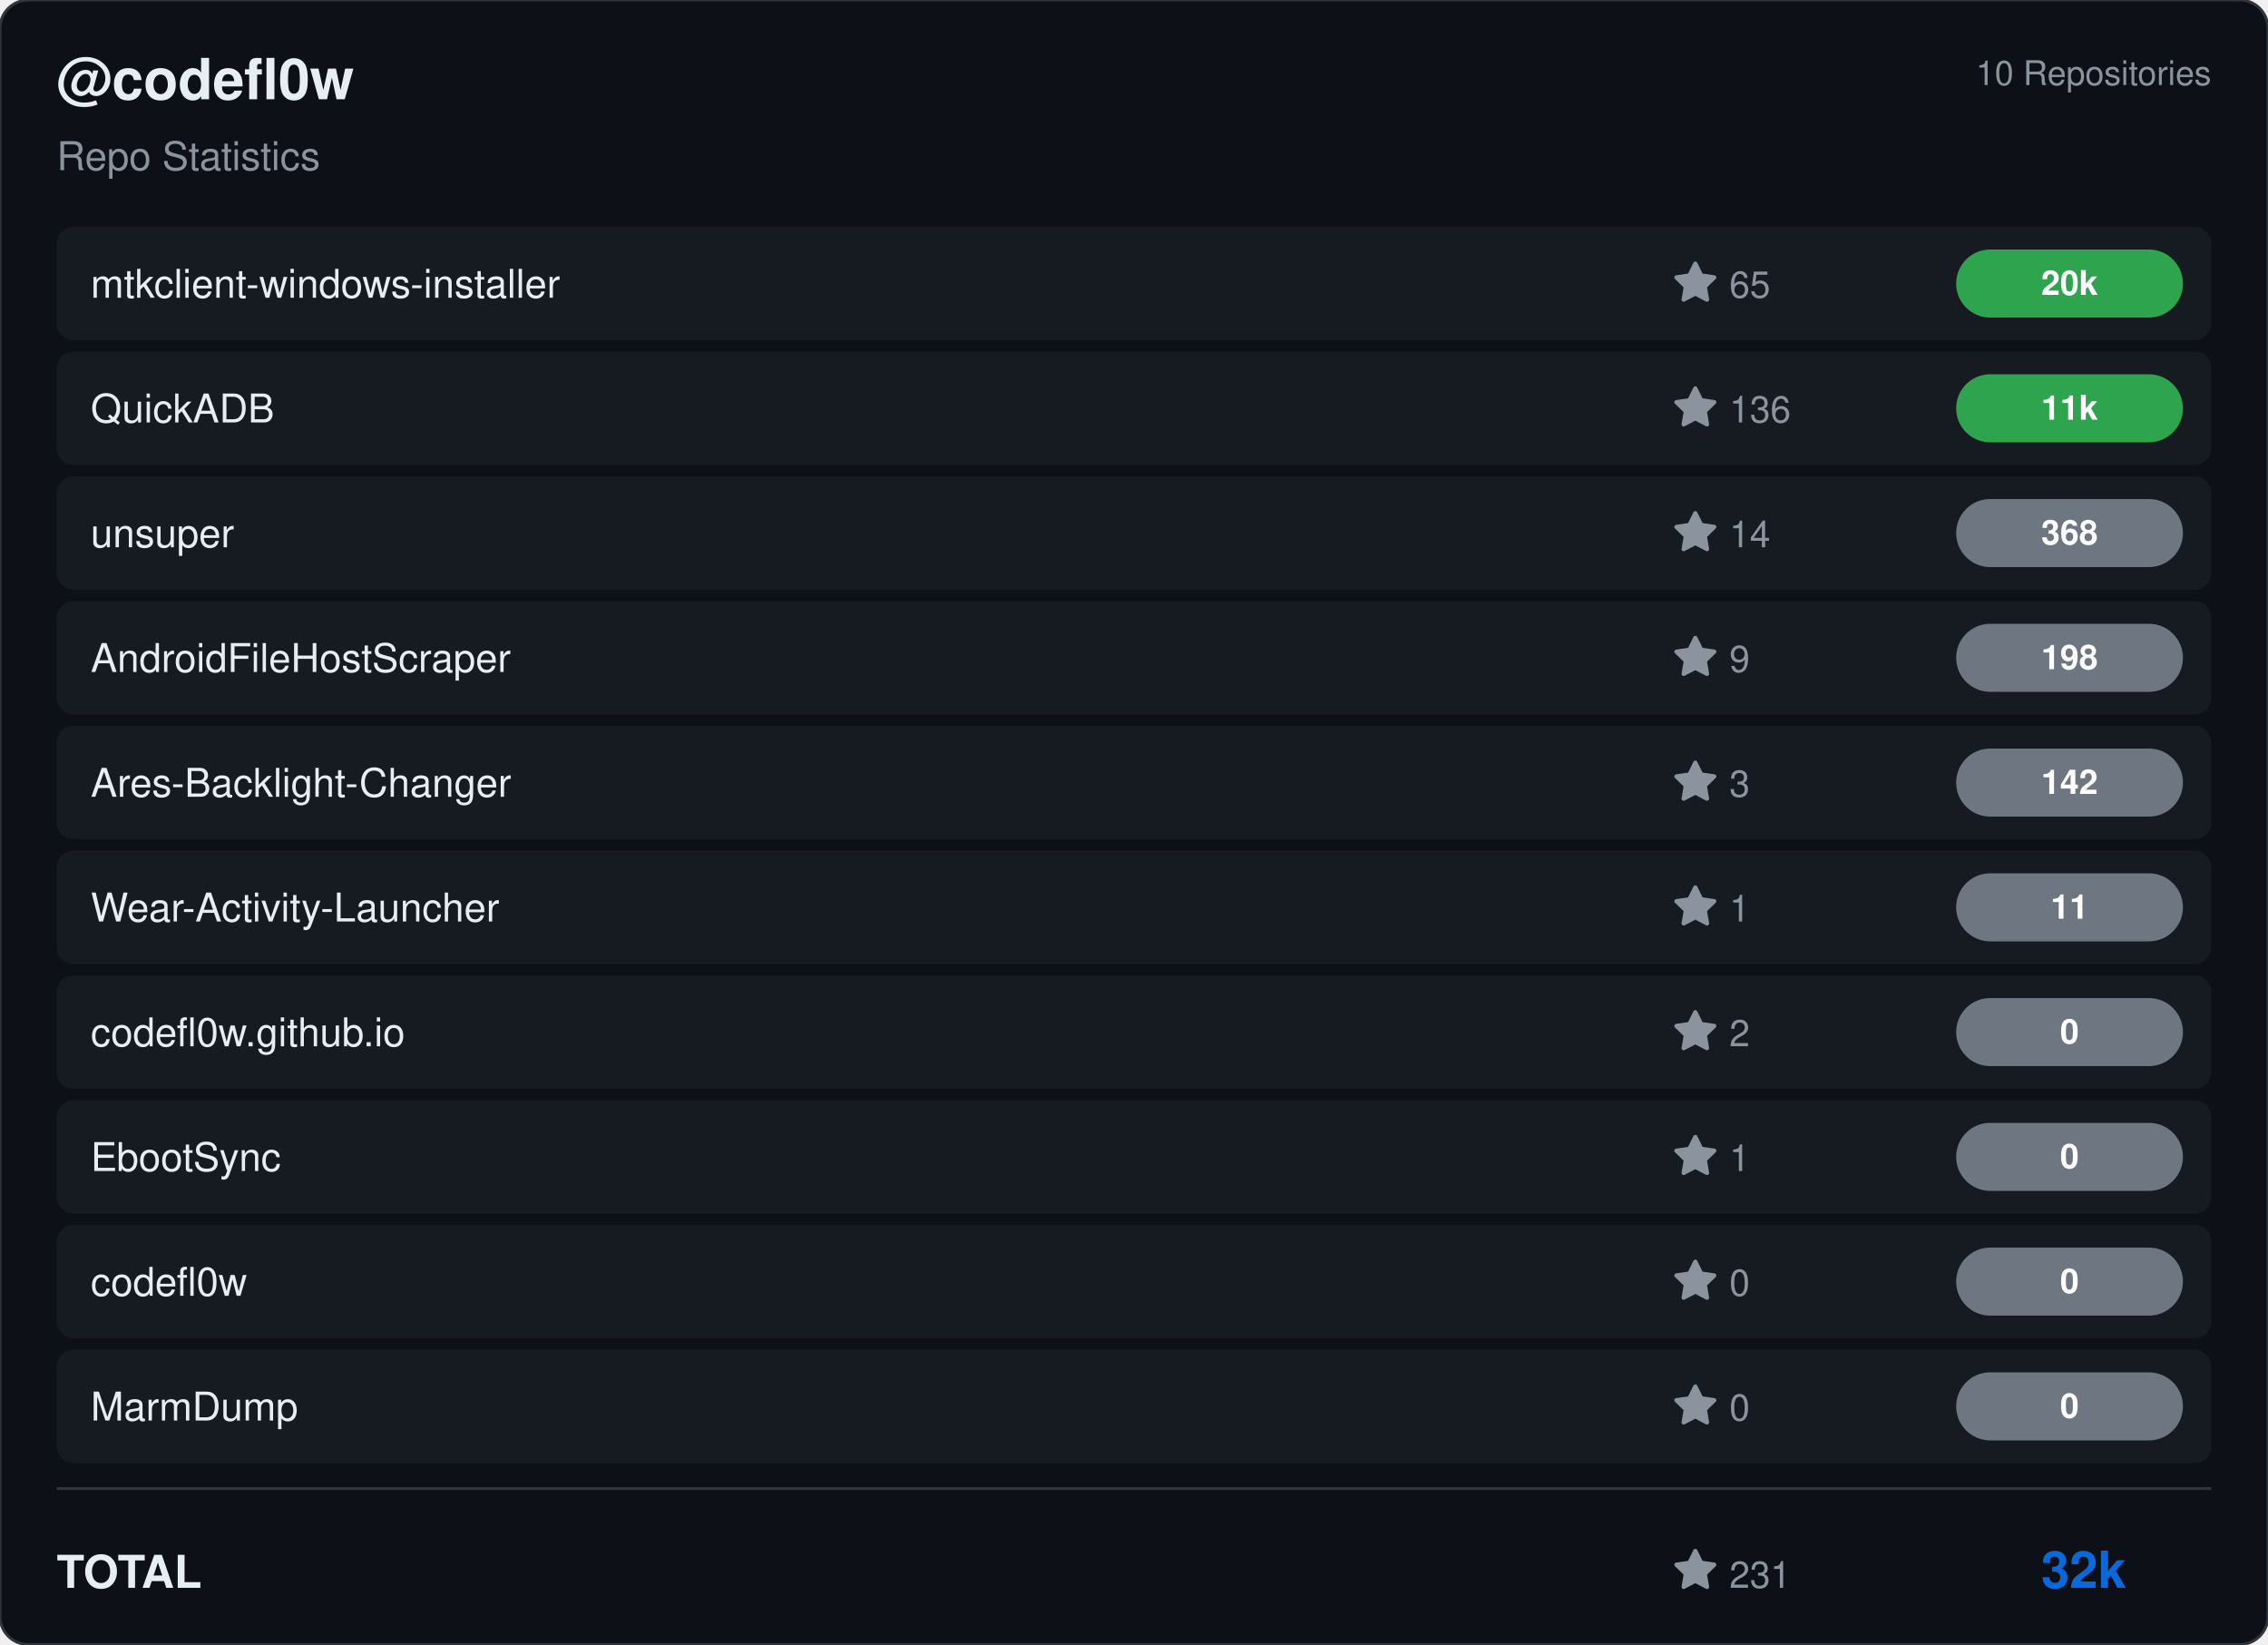
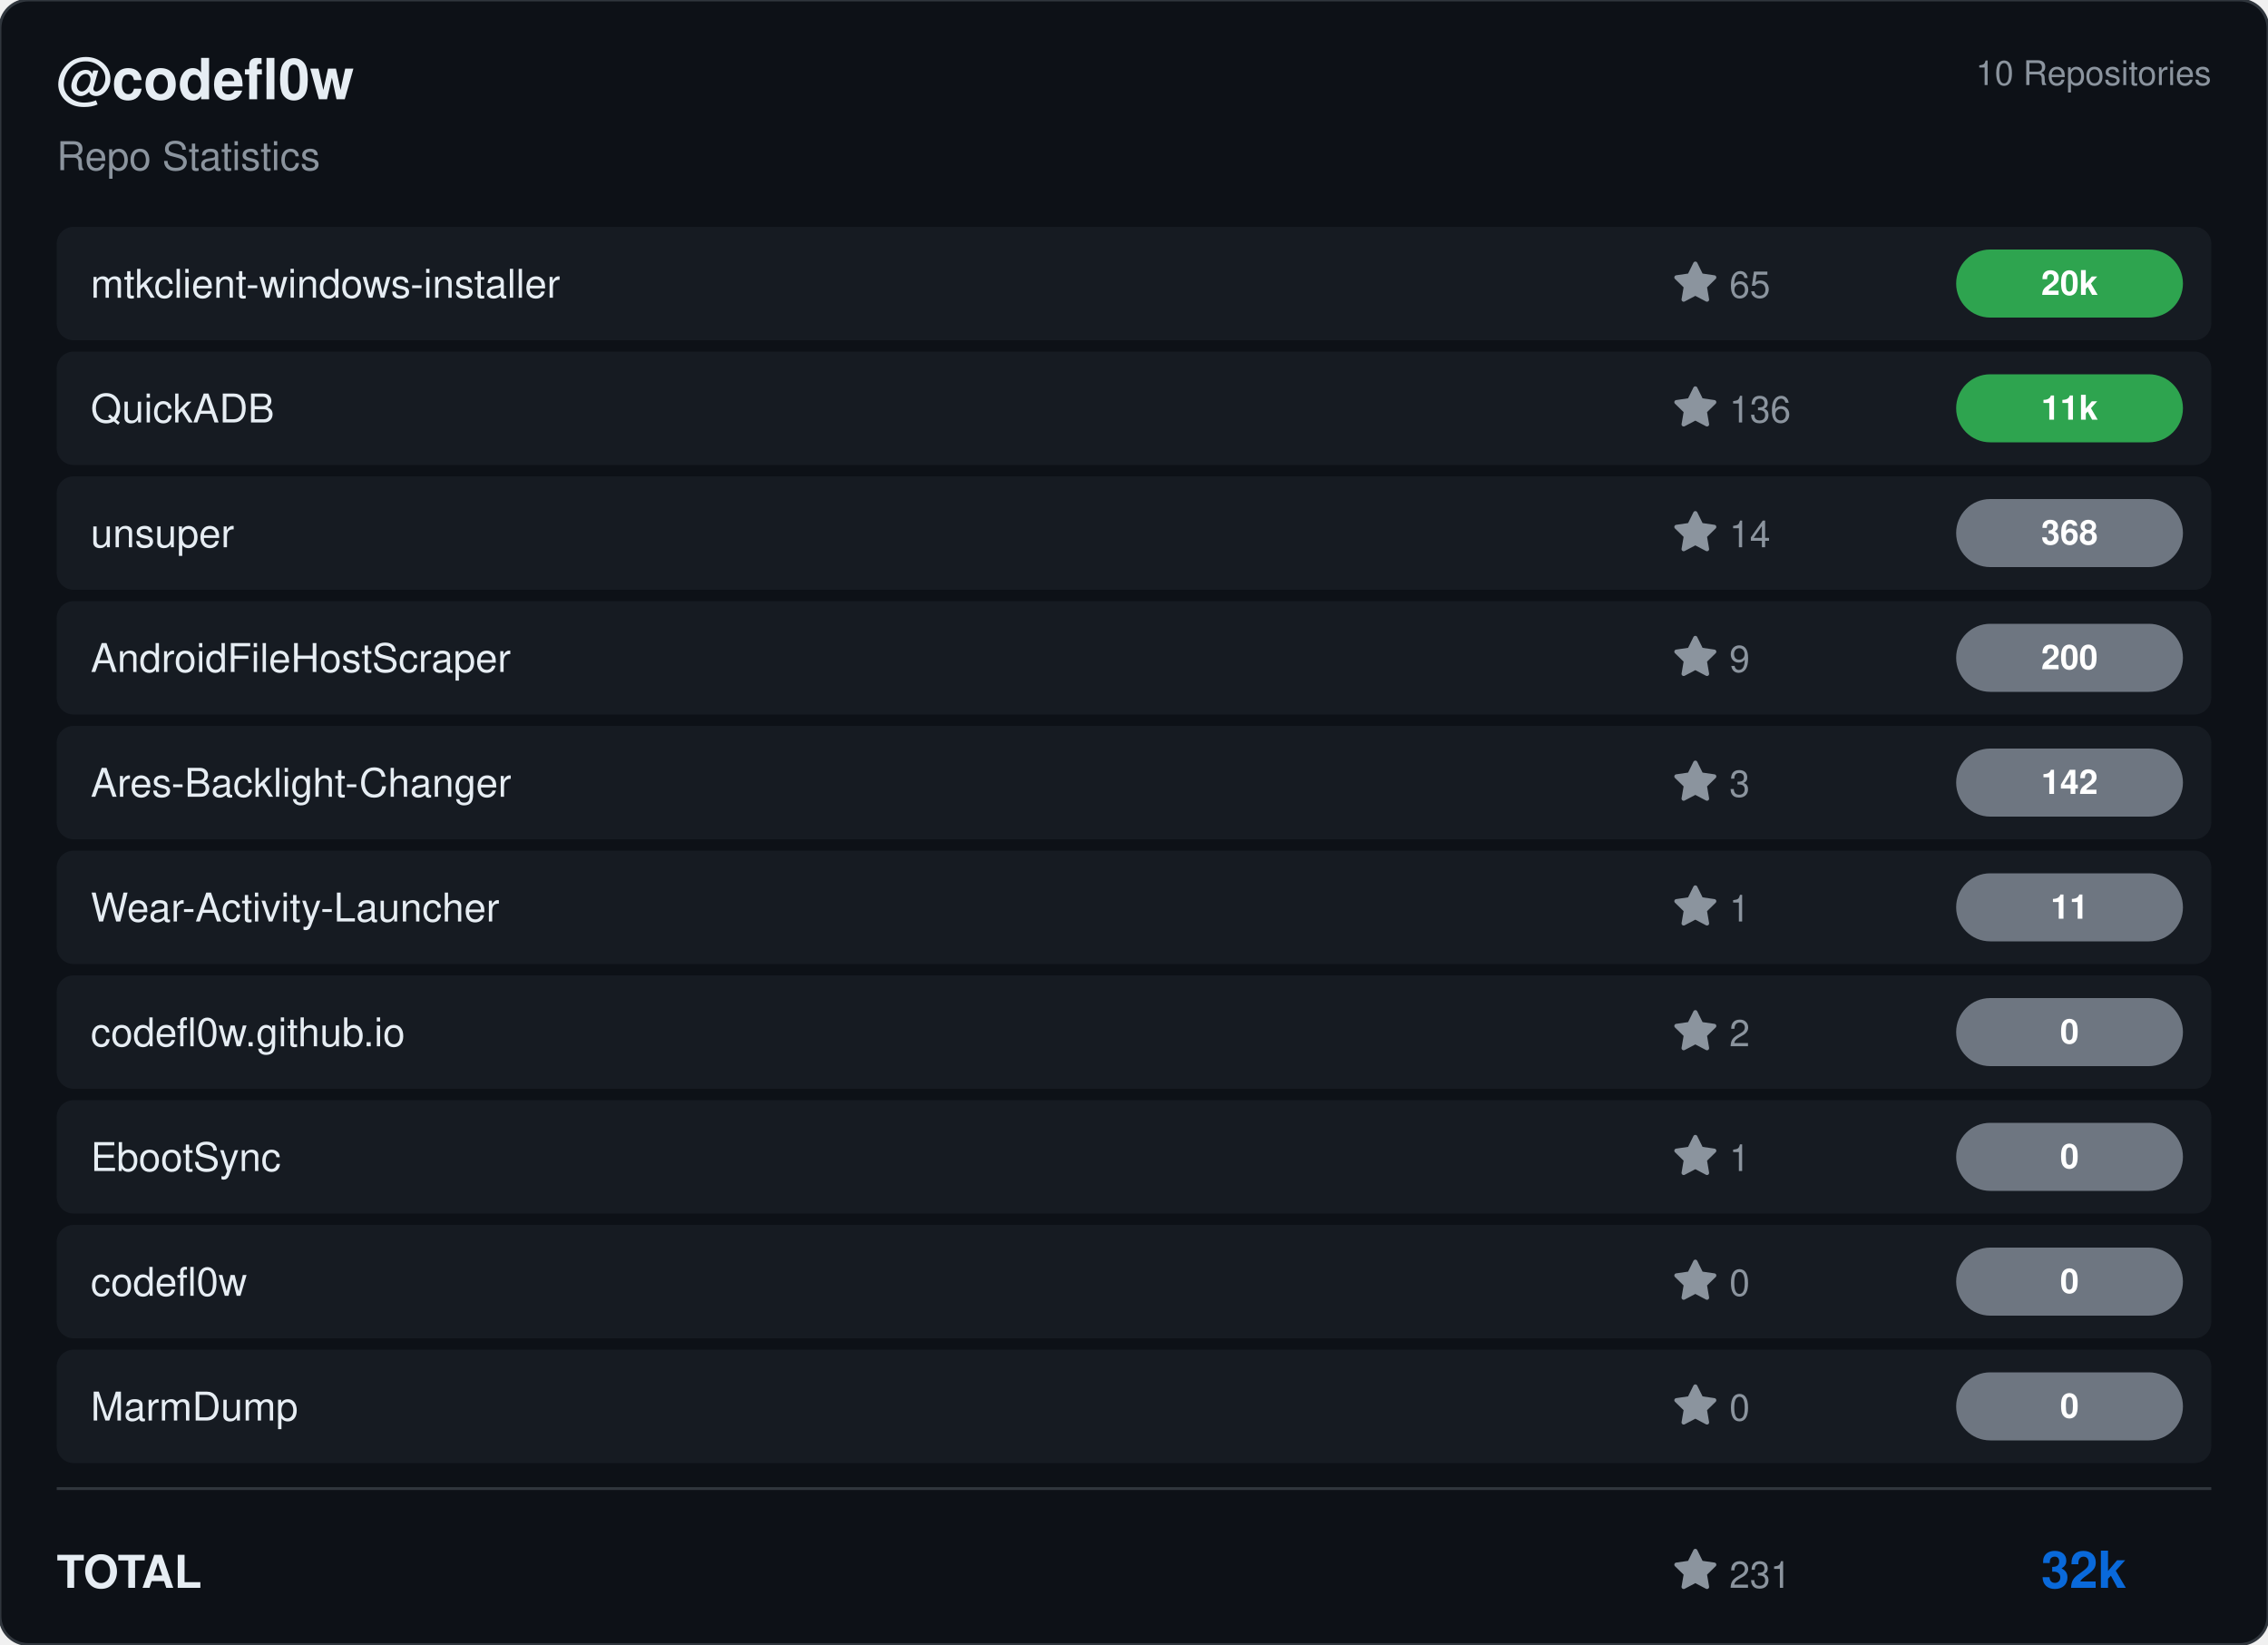
<svg xmlns="http://www.w3.org/2000/svg" viewBox="0 0 800 580" width="800" height="580">
  <rect width="800" height="580" rx="10" fill="#0d1117" stroke="#30363d" stroke-width="1" />
  <g transform="translate(20, 35)">
    <text fill="#e6edf3" font-size="20" font-family="Segoe UI, Helvetica, Arial, sans-serif" font-weight="600">@codefl0w</text>
    <text y="25" fill="#8b949e" font-size="14" font-family="Segoe UI, Helvetica, Arial, sans-serif">Repo Statistics</text>
  </g>
  <text x="780" y="30" fill="#8b949e" font-size="12" font-family="Segoe UI, Helvetica, Arial, sans-serif" text-anchor="end">10 Repositories</text>
  <rect x="20" y="80" width="760" height="40" rx="6" fill="#161b22" />
  <text x="32" y="105" fill="#e6edf3" font-size="14" font-family="Segoe UI, Helvetica, Arial, sans-serif" font-weight="500">mtkclient-windows-installer</text>
  <g transform="translate(590, 92)">
    <path d="M8 .25a.75.75 0 0 1 .673.418l1.882 3.815 4.21.612a.75.75 0 0 1 .416 1.279l-3.046 2.97.719 4.192a.751.751 0 0 1-1.088.791L8 12.347l-3.766 1.98a.75.75 0 0 1-1.088-.79l.72-4.194L.818 6.374a.75.75 0 0 1 .416-1.28l4.21-.611L7.327.668A.75.75 0 0 1 8 .25Z" fill="#8b949e" />
    <text x="20" y="13" fill="#8b949e" font-size="13" font-family="Segoe UI, Helvetica, Arial, sans-serif">65</text>
  </g>
  <rect x="690" y="88.0" width="80" height="24" rx="12" fill="#2ea44f" />
  <text x="730.0" y="104.0" fill="#ffffff" font-size="12" font-weight="bold" font-family="Segoe UI, Helvetica, Arial, sans-serif" text-anchor="middle">20k</text>
  <rect x="20" y="124" width="760" height="40" rx="6" fill="#161b22" />
  <text x="32" y="149" fill="#e6edf3" font-size="14" font-family="Segoe UI, Helvetica, Arial, sans-serif" font-weight="500">QuickADB</text>
  <g transform="translate(590, 136)">
    <path d="M8 .25a.75.75 0 0 1 .673.418l1.882 3.815 4.21.612a.75.75 0 0 1 .416 1.279l-3.046 2.97.719 4.192a.751.751 0 0 1-1.088.791L8 12.347l-3.766 1.98a.75.75 0 0 1-1.088-.79l.72-4.194L.818 6.374a.75.75 0 0 1 .416-1.28l4.21-.611L7.327.668A.75.75 0 0 1 8 .25Z" fill="#8b949e" />
    <text x="20" y="13" fill="#8b949e" font-size="13" font-family="Segoe UI, Helvetica, Arial, sans-serif">136</text>
  </g>
  <rect x="690" y="132.0" width="80" height="24" rx="12" fill="#2ea44f" />
  <text x="730.0" y="148.0" fill="#ffffff" font-size="12" font-weight="bold" font-family="Segoe UI, Helvetica, Arial, sans-serif" text-anchor="middle">11k</text>
  <rect x="20" y="168" width="760" height="40" rx="6" fill="#161b22" />
  <text x="32" y="193" fill="#e6edf3" font-size="14" font-family="Segoe UI, Helvetica, Arial, sans-serif" font-weight="500">unsuper</text>
  <g transform="translate(590, 180)">
    <path d="M8 .25a.75.75 0 0 1 .673.418l1.882 3.815 4.21.612a.75.75 0 0 1 .416 1.279l-3.046 2.97.719 4.192a.751.751 0 0 1-1.088.791L8 12.347l-3.766 1.98a.75.75 0 0 1-1.088-.79l.72-4.194L.818 6.374a.75.75 0 0 1 .416-1.28l4.21-.611L7.327.668A.75.75 0 0 1 8 .25Z" fill="#8b949e" />
    <text x="20" y="13" fill="#8b949e" font-size="13" font-family="Segoe UI, Helvetica, Arial, sans-serif">14</text>
  </g>
  <rect x="690" y="176.0" width="80" height="24" rx="12" fill="#6e7681" />
  <text x="730.0" y="192.0" fill="#ffffff" font-size="12" font-weight="bold" font-family="Segoe UI, Helvetica, Arial, sans-serif" text-anchor="middle">368</text>
  <rect x="20" y="212" width="760" height="40" rx="6" fill="#161b22" />
  <text x="32" y="237" fill="#e6edf3" font-size="14" font-family="Segoe UI, Helvetica, Arial, sans-serif" font-weight="500">AndroidFileHostScraper</text>
  <g transform="translate(590, 224)">
    <path d="M8 .25a.75.75 0 0 1 .673.418l1.882 3.815 4.21.612a.75.75 0 0 1 .416 1.279l-3.046 2.97.719 4.192a.751.751 0 0 1-1.088.791L8 12.347l-3.766 1.98a.75.75 0 0 1-1.088-.79l.72-4.194L.818 6.374a.75.75 0 0 1 .416-1.28l4.21-.611L7.327.668A.75.75 0 0 1 8 .25Z" fill="#8b949e" />
    <text x="20" y="13" fill="#8b949e" font-size="13" font-family="Segoe UI, Helvetica, Arial, sans-serif">9</text>
  </g>
  <rect x="690" y="220.0" width="80" height="24" rx="12" fill="#6e7681" />
-   <text x="730.0" y="236.0" fill="#ffffff" font-size="12" font-weight="bold" font-family="Segoe UI, Helvetica, Arial, sans-serif" text-anchor="middle">198</text>
+   <text x="730.0" y="236.0" fill="#ffffff" font-size="12" font-weight="bold" font-family="Segoe UI, Helvetica, Arial, sans-serif" text-anchor="middle">200</text>
  <rect x="20" y="256" width="760" height="40" rx="6" fill="#161b22" />
  <text x="32" y="281" fill="#e6edf3" font-size="14" font-family="Segoe UI, Helvetica, Arial, sans-serif" font-weight="500">Ares-Backlight-Changer</text>
  <g transform="translate(590, 268)">
    <path d="M8 .25a.75.75 0 0 1 .673.418l1.882 3.815 4.21.612a.75.75 0 0 1 .416 1.279l-3.046 2.97.719 4.192a.751.751 0 0 1-1.088.791L8 12.347l-3.766 1.98a.75.75 0 0 1-1.088-.79l.72-4.194L.818 6.374a.75.75 0 0 1 .416-1.28l4.21-.611L7.327.668A.75.75 0 0 1 8 .25Z" fill="#8b949e" />
    <text x="20" y="13" fill="#8b949e" font-size="13" font-family="Segoe UI, Helvetica, Arial, sans-serif">3</text>
  </g>
  <rect x="690" y="264.0" width="80" height="24" rx="12" fill="#6e7681" />
  <text x="730.0" y="280.0" fill="#ffffff" font-size="12" font-weight="bold" font-family="Segoe UI, Helvetica, Arial, sans-serif" text-anchor="middle">142</text>
  <rect x="20" y="300" width="760" height="40" rx="6" fill="#161b22" />
  <text x="32" y="325" fill="#e6edf3" font-size="14" font-family="Segoe UI, Helvetica, Arial, sans-serif" font-weight="500">Wear-Activity-Launcher</text>
  <g transform="translate(590, 312)">
    <path d="M8 .25a.75.75 0 0 1 .673.418l1.882 3.815 4.21.612a.75.75 0 0 1 .416 1.279l-3.046 2.97.719 4.192a.751.751 0 0 1-1.088.791L8 12.347l-3.766 1.98a.75.75 0 0 1-1.088-.79l.72-4.194L.818 6.374a.75.75 0 0 1 .416-1.28l4.21-.611L7.327.668A.75.75 0 0 1 8 .25Z" fill="#8b949e" />
    <text x="20" y="13" fill="#8b949e" font-size="13" font-family="Segoe UI, Helvetica, Arial, sans-serif">1</text>
  </g>
  <rect x="690" y="308.0" width="80" height="24" rx="12" fill="#6e7681" />
  <text x="730.0" y="324.0" fill="#ffffff" font-size="12" font-weight="bold" font-family="Segoe UI, Helvetica, Arial, sans-serif" text-anchor="middle">11</text>
  <rect x="20" y="344" width="760" height="40" rx="6" fill="#161b22" />
  <text x="32" y="369" fill="#e6edf3" font-size="14" font-family="Segoe UI, Helvetica, Arial, sans-serif" font-weight="500">codefl0w.github.io</text>
  <g transform="translate(590, 356)">
    <path d="M8 .25a.75.75 0 0 1 .673.418l1.882 3.815 4.21.612a.75.75 0 0 1 .416 1.279l-3.046 2.97.719 4.192a.751.751 0 0 1-1.088.791L8 12.347l-3.766 1.98a.75.75 0 0 1-1.088-.79l.72-4.194L.818 6.374a.75.75 0 0 1 .416-1.28l4.21-.611L7.327.668A.75.75 0 0 1 8 .25Z" fill="#8b949e" />
    <text x="20" y="13" fill="#8b949e" font-size="13" font-family="Segoe UI, Helvetica, Arial, sans-serif">2</text>
  </g>
  <rect x="690" y="352.0" width="80" height="24" rx="12" fill="#6e7681" />
  <text x="730.0" y="368.0" fill="#ffffff" font-size="12" font-weight="bold" font-family="Segoe UI, Helvetica, Arial, sans-serif" text-anchor="middle">0</text>
  <rect x="20" y="388" width="760" height="40" rx="6" fill="#161b22" />
  <text x="32" y="413" fill="#e6edf3" font-size="14" font-family="Segoe UI, Helvetica, Arial, sans-serif" font-weight="500">EbootSync</text>
  <g transform="translate(590, 400)">
    <path d="M8 .25a.75.75 0 0 1 .673.418l1.882 3.815 4.21.612a.75.75 0 0 1 .416 1.279l-3.046 2.97.719 4.192a.751.751 0 0 1-1.088.791L8 12.347l-3.766 1.98a.75.75 0 0 1-1.088-.79l.72-4.194L.818 6.374a.75.75 0 0 1 .416-1.28l4.21-.611L7.327.668A.75.75 0 0 1 8 .25Z" fill="#8b949e" />
    <text x="20" y="13" fill="#8b949e" font-size="13" font-family="Segoe UI, Helvetica, Arial, sans-serif">1</text>
  </g>
  <rect x="690" y="396.0" width="80" height="24" rx="12" fill="#6e7681" />
  <text x="730.0" y="412.0" fill="#ffffff" font-size="12" font-weight="bold" font-family="Segoe UI, Helvetica, Arial, sans-serif" text-anchor="middle">0</text>
  <rect x="20" y="432" width="760" height="40" rx="6" fill="#161b22" />
  <text x="32" y="457" fill="#e6edf3" font-size="14" font-family="Segoe UI, Helvetica, Arial, sans-serif" font-weight="500">codefl0w</text>
  <g transform="translate(590, 444)">
    <path d="M8 .25a.75.75 0 0 1 .673.418l1.882 3.815 4.21.612a.75.75 0 0 1 .416 1.279l-3.046 2.97.719 4.192a.751.751 0 0 1-1.088.791L8 12.347l-3.766 1.98a.75.75 0 0 1-1.088-.79l.72-4.194L.818 6.374a.75.75 0 0 1 .416-1.28l4.21-.611L7.327.668A.75.75 0 0 1 8 .25Z" fill="#8b949e" />
    <text x="20" y="13" fill="#8b949e" font-size="13" font-family="Segoe UI, Helvetica, Arial, sans-serif">0</text>
  </g>
  <rect x="690" y="440.0" width="80" height="24" rx="12" fill="#6e7681" />
  <text x="730.0" y="456.0" fill="#ffffff" font-size="12" font-weight="bold" font-family="Segoe UI, Helvetica, Arial, sans-serif" text-anchor="middle">0</text>
  <rect x="20" y="476" width="760" height="40" rx="6" fill="#161b22" />
  <text x="32" y="501" fill="#e6edf3" font-size="14" font-family="Segoe UI, Helvetica, Arial, sans-serif" font-weight="500">MarmDump</text>
  <g transform="translate(590, 488)">
    <path d="M8 .25a.75.75 0 0 1 .673.418l1.882 3.815 4.21.612a.75.75 0 0 1 .416 1.279l-3.046 2.97.719 4.192a.751.751 0 0 1-1.088.791L8 12.347l-3.766 1.98a.75.75 0 0 1-1.088-.79l.72-4.194L.818 6.374a.75.75 0 0 1 .416-1.28l4.21-.611L7.327.668A.75.75 0 0 1 8 .25Z" fill="#8b949e" />
    <text x="20" y="13" fill="#8b949e" font-size="13" font-family="Segoe UI, Helvetica, Arial, sans-serif">0</text>
  </g>
  <rect x="690" y="484.0" width="80" height="24" rx="12" fill="#6e7681" />
  <text x="730.0" y="500.0" fill="#ffffff" font-size="12" font-weight="bold" font-family="Segoe UI, Helvetica, Arial, sans-serif" text-anchor="middle">0</text>
  <line x1="20" y1="525" x2="780" y2="525" stroke="#30363d" />
  <text x="20" y="560" fill="#e6edf3" font-size="16" font-family="Segoe UI, Helvetica, Arial, sans-serif" font-weight="600">TOTAL</text>
  <g transform="translate(590, 546)">
    <path d="M8 .25a.75.75 0 0 1 .673.418l1.882 3.815 4.21.612a.75.75 0 0 1 .416 1.279l-3.046 2.97.719 4.192a.751.751 0 0 1-1.088.791L8 12.347l-3.766 1.98a.75.75 0 0 1-1.088-.79l.72-4.194L.818 6.374a.75.75 0 0 1 .416-1.28l4.21-.611L7.327.668A.75.75 0 0 1 8 .25Z" fill="#8b949e" />
    <text x="20" y="14" fill="#8b949e" font-size="13" font-family="Segoe UI, Helvetica, Arial, sans-serif">231</text>
  </g>
  <text x="750" y="560" fill="#0969da" font-size="18" font-family="Segoe UI, Helvetica, Arial, sans-serif" font-weight="bold" text-anchor="end">32k</text>
</svg>
